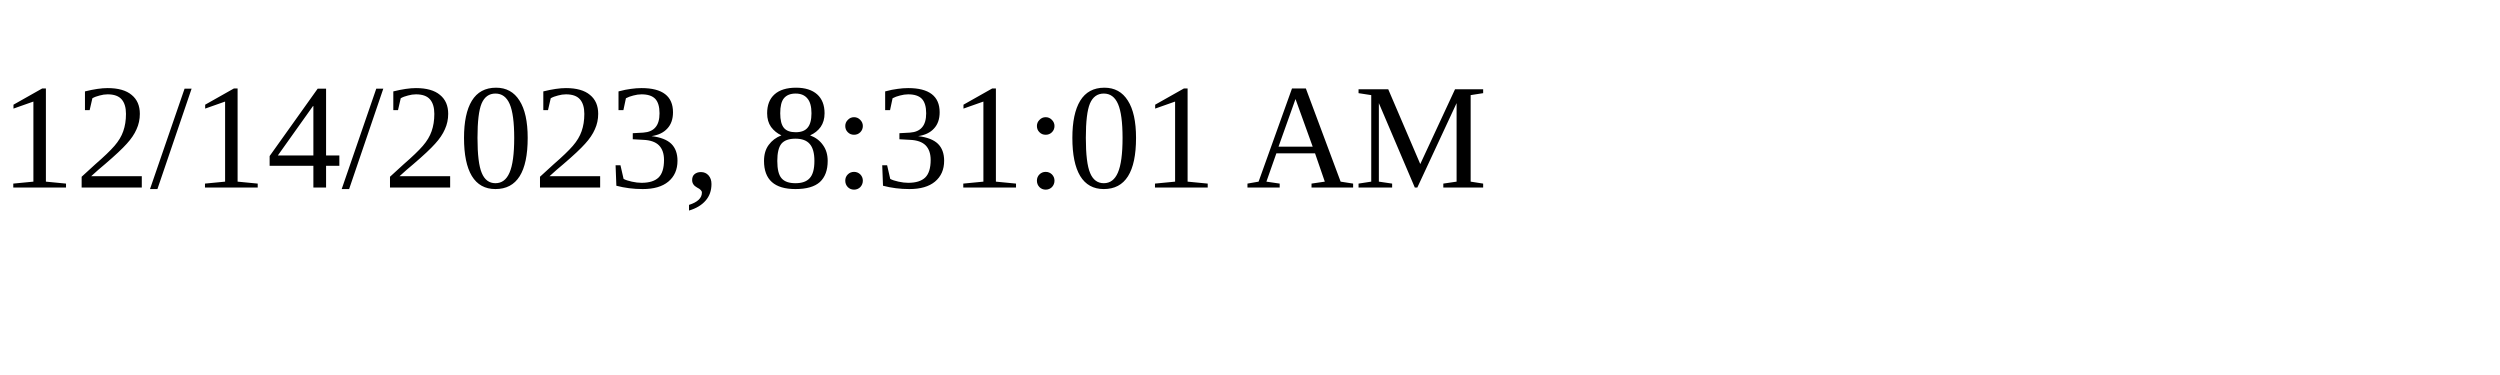
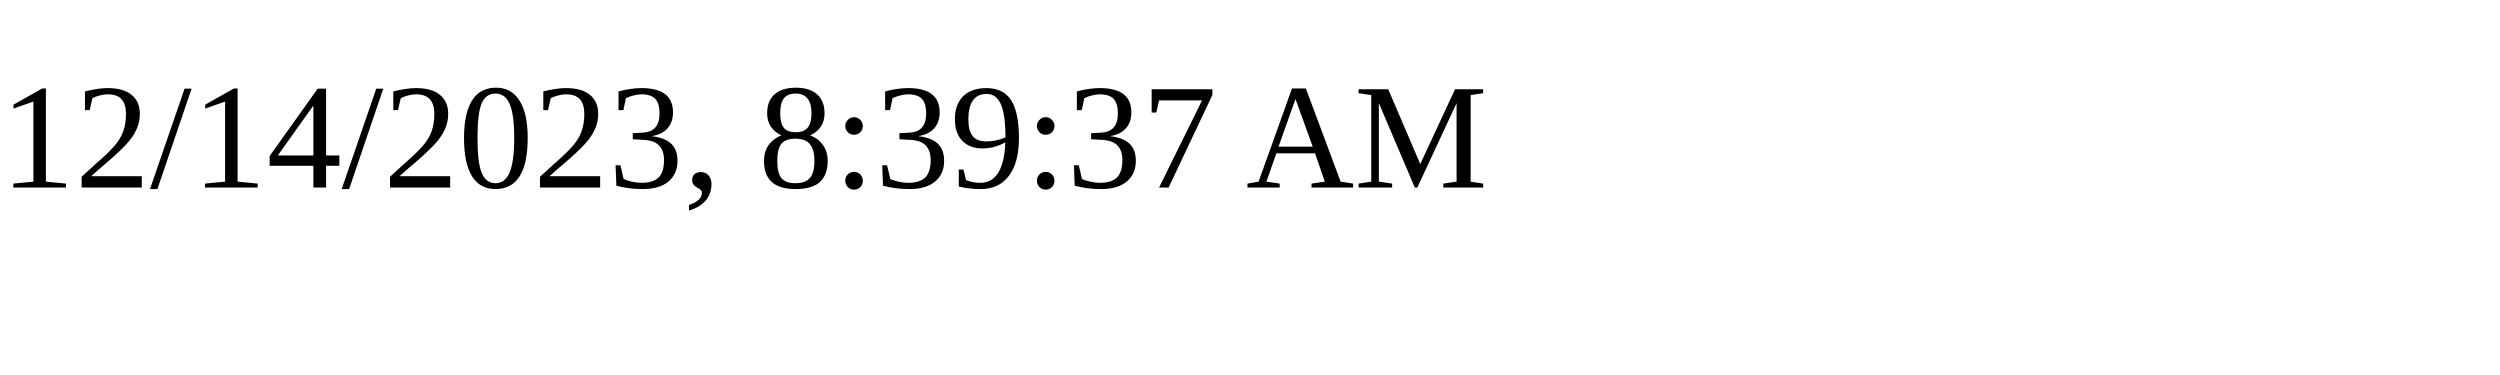
<svg xmlns="http://www.w3.org/2000/svg" height="30" width="200">
-   <text x="0" y="15">12/14/2023, 8:31:01 AM</text>
+   <text x="0" y="15">12/14/2023, 8:39:37 AM</text>
</svg>
